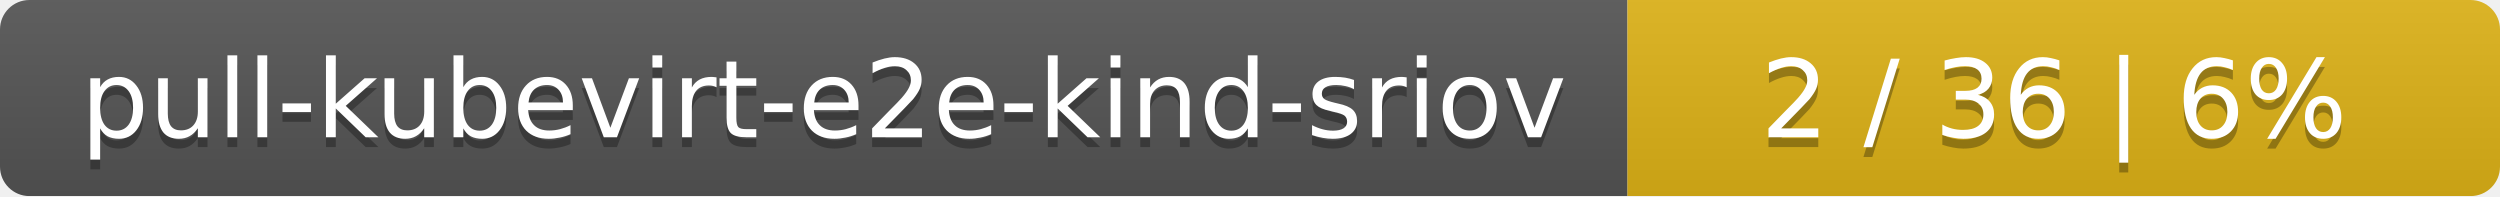
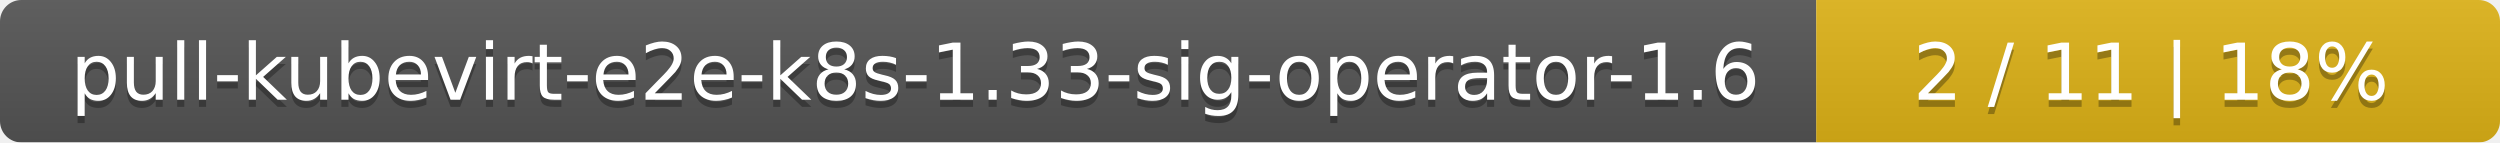
- <svg xmlns="http://www.w3.org/2000/svg" width="255" height="20">
+ <svg xmlns="http://www.w3.org/2000/svg" width="351" height="20">
  <linearGradient id="smooth" x2="0" y2="100%">
    <stop offset="0" stop-color="#bbb" stop-opacity=".1" />
    <stop offset="1" stop-opacity=".1" />
  </linearGradient>
  <mask id="round">
-     <rect width="255" height="20" rx="3" fill="#fff" />
+     <rect width="351" height="20" rx="3" fill="#fff" />
  </mask>
  <g mask="url(#round)">
-     <rect width="166" height="20" fill="#555" />
-     <rect x="166" width="89" height="20" fill="#dfb317" />
-     <rect width="255" height="20" fill="url(#smooth)" />
+     <rect width="255" height="20" fill="#555" />
+     <rect x="255" width="96" height="20" fill="#dfb317" />
+     <rect width="351" height="20" fill="url(#smooth)" />
  </g>
  <g fill="#fff" text-anchor="middle" font-family="DejaVu Sans,Verdana,Geneva,sans-serif" font-size="11">
-     <text x="84" y="15" fill="#010101" fill-opacity=".3">pull-kubevirt-e2e-kind-sriov</text>
-     <text x="84" y="14">pull-kubevirt-e2e-kind-sriov</text>
-     <text x="209.5" y="15" fill="#010101" fill-opacity=".3">2 / 36    |    6%</text>
-     <text x="209.5" y="14">2 / 36    |    6%</text>
+     <text x="128.5" y="15" fill="#010101" fill-opacity=".3">pull-kubevirt-e2e-k8s-1.33-sig-operator-1.6</text>
+     <text x="128.5" y="14">pull-kubevirt-e2e-k8s-1.33-sig-operator-1.6</text>
+     <text x="302" y="15" fill="#010101" fill-opacity=".3">2 / 11    |    18%</text>
+     <text x="302" y="14">2 / 11    |    18%</text>
  </g>
</svg>
